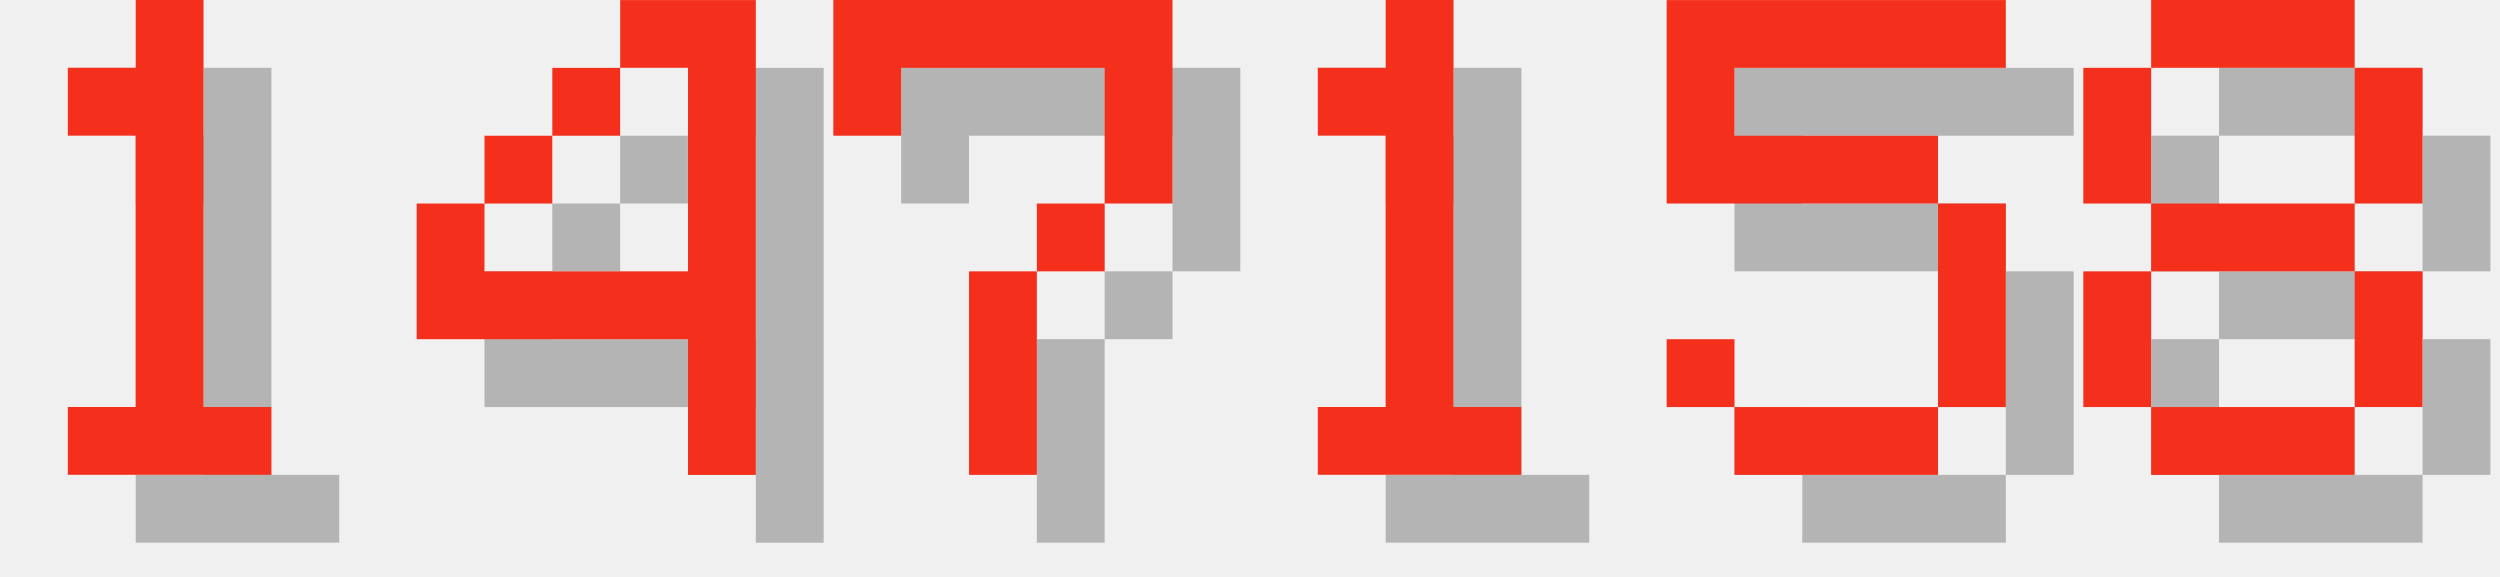
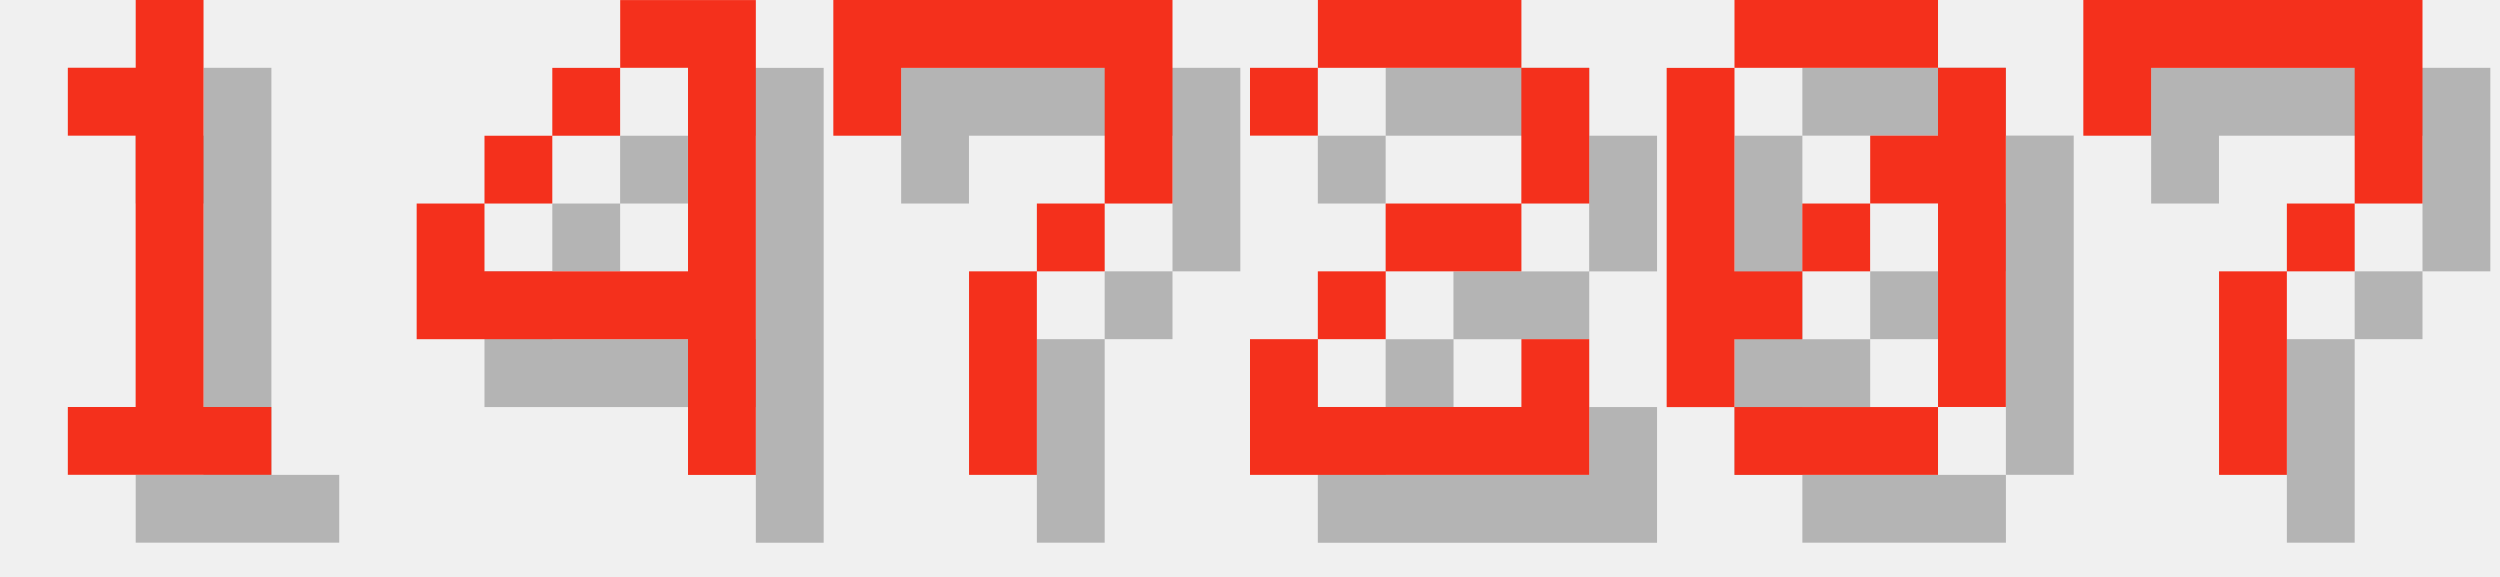
<svg xmlns="http://www.w3.org/2000/svg" version="1.1" width="156.0" height="36">
  <style>
        .text-foreground {
            fill: #F4301C;
        }
        .text-shadow {
            fill: #000000;
            fill-opacity: 0.25;
        }
    </style>
  <g class="digit" id="digit_1" transform="translate(0.0, 0), scale(4)">
    <path id="digit_1_shadow" class="text-shadow" d="m2.117 2.117v1.058h1.058v4.233h-1.058v1.058h3.175v-1.058h-1.058v-6.35h-1.058v1.058h-1.058z" fill-opacity=".5" style="paint-order:stroke fill markers" />
    <path id="digit_1_fg" class="text-foreground" d="m1.058 1.058v1.058h1.058v4.233h-1.058v1.058h3.175v-1.058h-1.058v-6.35h-1.058v1.058h-1.058z" fill="#fff" style="paint-order:stroke fill markers" />
  </g>
  <g class="digit" id="digit_4" transform="translate(26.0, 0), scale(4)">
    <path id="digit_4_shadow" class="text-shadow" d="m4.233 1.058v1.058h1.058v3.175h-3.175v-1.058h-1.058v2.117h4.233v2.117h1.058v-7.408h-2.117zm-2.117 3.175h1.058v-1.058h-1.058v1.058zm1.058-1.058h1.058v-1.058h-1.058v1.058z" fill-opacity=".5" style="paint-order:stroke fill markers" />
    <path id="digit_4_fg" class="text-foreground" d="m3.175 0v1.058h1.058v3.175h-3.175v-1.058h-1.058v2.117h4.233v2.117h1.058v-7.408h-2.117zm-2.117 3.175h1.058v-1.058h-1.058v1.058zm1.058-1.058h1.058v-1.058h-1.058v1.058z" fill="#fff" style="paint-order:stroke fill markers" />
  </g>
  <g class="digit" id="digit_7" transform="translate(52.0, 0), scale(4)">
    <path id="digit_7_shadow" class="text-shadow" d="m1.058 1.058 2e-6 2.117h1.058v-1.058h3.175v1.058l2e-7 1.058h-1.058v1.058h-1.058l4e-7 3.175 1.058 1e-7v-3.175h1.058v-1.058h1.058l5e-7 -1.058v-2.117z" fill-opacity=".5" style="paint-order:stroke fill markers" />
    <path id="digit_7_fg" class="text-foreground" d="m0 0 2e-6 2.117h1.058v-1.058h3.175v1.058l2e-7 1.058h-1.058v1.058h-1.058l4e-7 3.175 1.058 1e-7v-3.175h1.058v-1.058h1.058l5e-7 -1.058v-2.117z" fill="#fff" style="paint-order:stroke fill markers" />
  </g>
-   <g class="digit" id="digit_1" transform="translate(78.0, 0), scale(4)">
-     <path id="digit_1_shadow" class="text-shadow" d="m2.117 2.117v1.058h1.058v4.233h-1.058v1.058h3.175v-1.058h-1.058v-6.35h-1.058v1.058h-1.058z" fill-opacity=".5" style="paint-order:stroke fill markers" />
-     <path id="digit_1_fg" class="text-foreground" d="m1.058 1.058v1.058h1.058v4.233h-1.058v1.058h3.175v-1.058h-1.058v-6.35h-1.058v1.058h-1.058z" fill="#fff" style="paint-order:stroke fill markers" />
+   <g class="digit" id="digit_2" transform="translate(78.0, 0), scale(4)">
+     <path id="digit_2_shadow" class="text-shadow" d="m1.058 2.117v1.058h1.058v-1.058h3.175v2.117h-2.117v1.058h-1.058v1.058h-1.058v2.117h5.292v-2.117h-1.058v1.058h-3.175v-1.058h1.058v-1.058h2.117v-1.058h1.058v-2.117h-1.058v-1.058h-3.175v1.058h-1.058z" fill-opacity=".5" style="paint-order:stroke fill markers" />
+     <path id="digit_2_fg" class="text-foreground" d="m0 1.058v1.058h1.058v-1.058h3.175v2.117h-2.117v1.058h-1.058v1.058h-1.058v2.117h5.292v-2.117h-1.058v1.058h-3.175v-1.058h1.058v-1.058h2.117v-1.058h1.058v-2.117h-1.058v-1.058h-3.175v1.058h-1.058z" fill="#fff" style="paint-order:stroke fill markers" />
  </g>
-   <g class="digit" id="digit_5" transform="translate(104.0, 0), scale(4)">
-     <path id="digit_5_shadow" class="text-shadow" d="m1.058 1.058v3.175h4.233v3.175h-3.175v-1.058h-1.058v1.058h1.058v1.058h3.175v-1.058h1.058v-3.175h-1.058v-1.058h-3.175v-1.058h4.233v-1.058h-5.292z" fill-opacity=".5" style="paint-order:stroke fill markers" />
-     <path id="digit_5_fg" class="text-foreground" d="m0 0v3.175h4.233v3.175h-3.175v-1.058h-1.058v1.058h1.058v1.058h3.175v-1.058h1.058v-3.175h-1.058v-1.058h-3.175v-1.058h4.233v-1.058h-5.292z" fill="#fff" style="paint-order:stroke fill markers" />
+   <g class="digit" id="digit_0" transform="translate(104.0, 0), scale(4)">
+     <path id="digit_0_shadow" class="text-shadow" d="m2.117 1.058v1.058h3.175v-1.058h-3.175zm3.175 1.058v1.058h-1.058v1.058h1.058v3.175h1.058v-5.292h-1.058zm0 5.292h-3.175v1.058h3.175v-1.058zm-3.175 0v-1.058h1.058v-1.058h-1.058v-3.175h-1.058v5.292h1.058zm1.058-2.117h1.058v-1.058h-1.058v1.058z" fill-opacity=".5" style="paint-order:stroke fill markers" />
+     <path id="digit_0_fg" class="text-foreground" d="m1.058 0v1.058h3.175v-1.058h-3.175zm3.175 1.058v1.058h-1.058v1.058h1.058v3.175h1.058v-5.292h-1.058zm0 5.292h-3.175v1.058h3.175v-1.058zm-3.175 0v-1.058h1.058v-1.058h-1.058v-3.175h-1.058v5.292h1.058zm1.058-2.117h1.058v-1.058h-1.058v1.058z" fill="#fff" style="paint-order:stroke fill markers" />
  </g>
-   <g class="digit" id="digit_8" transform="translate(130.0, 0), scale(4)">
-     <path id="digit_8_shadow" class="text-shadow" d="m2.117 1.058v1.058h3.175v-1.058h-3.175zm3.175 1.058v2.117h1.058v-2.117h-1.058zm0 2.117h-3.175v1.058h3.175v-1.058zm0 1.058v2.117h1.058v-2.117h-1.058zm0 2.117h-3.175v1.058h3.175v-1.058zm-3.175 0v-2.117h-1.058v2.117h1.058zm0-3.175v-2.117h-1.058v2.117h1.058z" fill-opacity=".5" style="paint-order:stroke fill markers" />
-     <path id="digit_8_fg" class="text-foreground" d="m1.058 0v1.058h3.175v-1.058h-3.175zm3.175 1.058v2.117h1.058v-2.117h-1.058zm0 2.117h-3.175v1.058h3.175v-1.058zm0 1.058v2.117h1.058v-2.117h-1.058zm0 2.117h-3.175v1.058h3.175v-1.058zm-3.175 0v-2.117h-1.058v2.117h1.058zm0-3.175v-2.117h-1.058v2.117h1.058z" fill="#fff" style="paint-order:stroke fill markers" />
+   <g class="digit" id="digit_7" transform="translate(130.0, 0), scale(4)">
+     <path id="digit_7_shadow" class="text-shadow" d="m1.058 1.058 2e-6 2.117h1.058v-1.058h3.175v1.058l2e-7 1.058h-1.058v1.058h-1.058l4e-7 3.175 1.058 1e-7v-3.175h1.058v-1.058h1.058l5e-7 -1.058v-2.117z" fill-opacity=".5" style="paint-order:stroke fill markers" />
+     <path id="digit_7_fg" class="text-foreground" d="m0 0 2e-6 2.117h1.058v-1.058h3.175v1.058l2e-7 1.058h-1.058v1.058h-1.058l4e-7 3.175 1.058 1e-7v-3.175h1.058v-1.058h1.058l5e-7 -1.058v-2.117z" fill="#fff" style="paint-order:stroke fill markers" />
  </g>
</svg>
